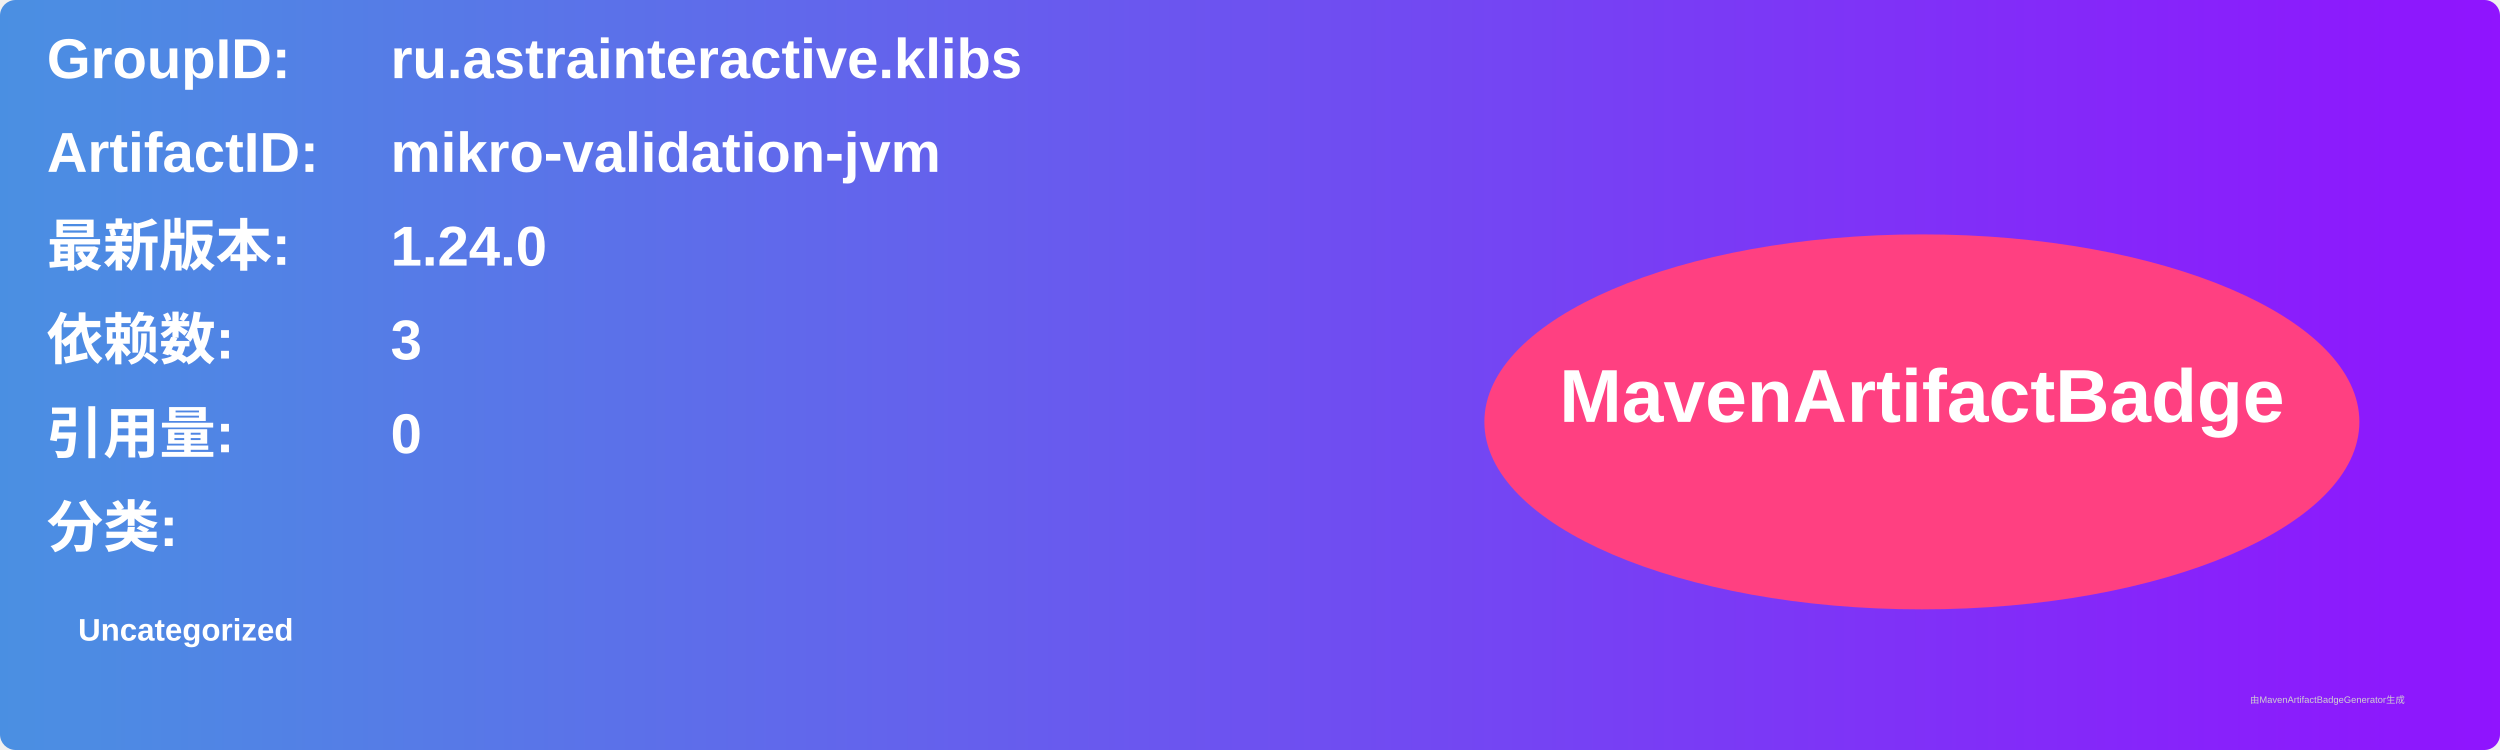
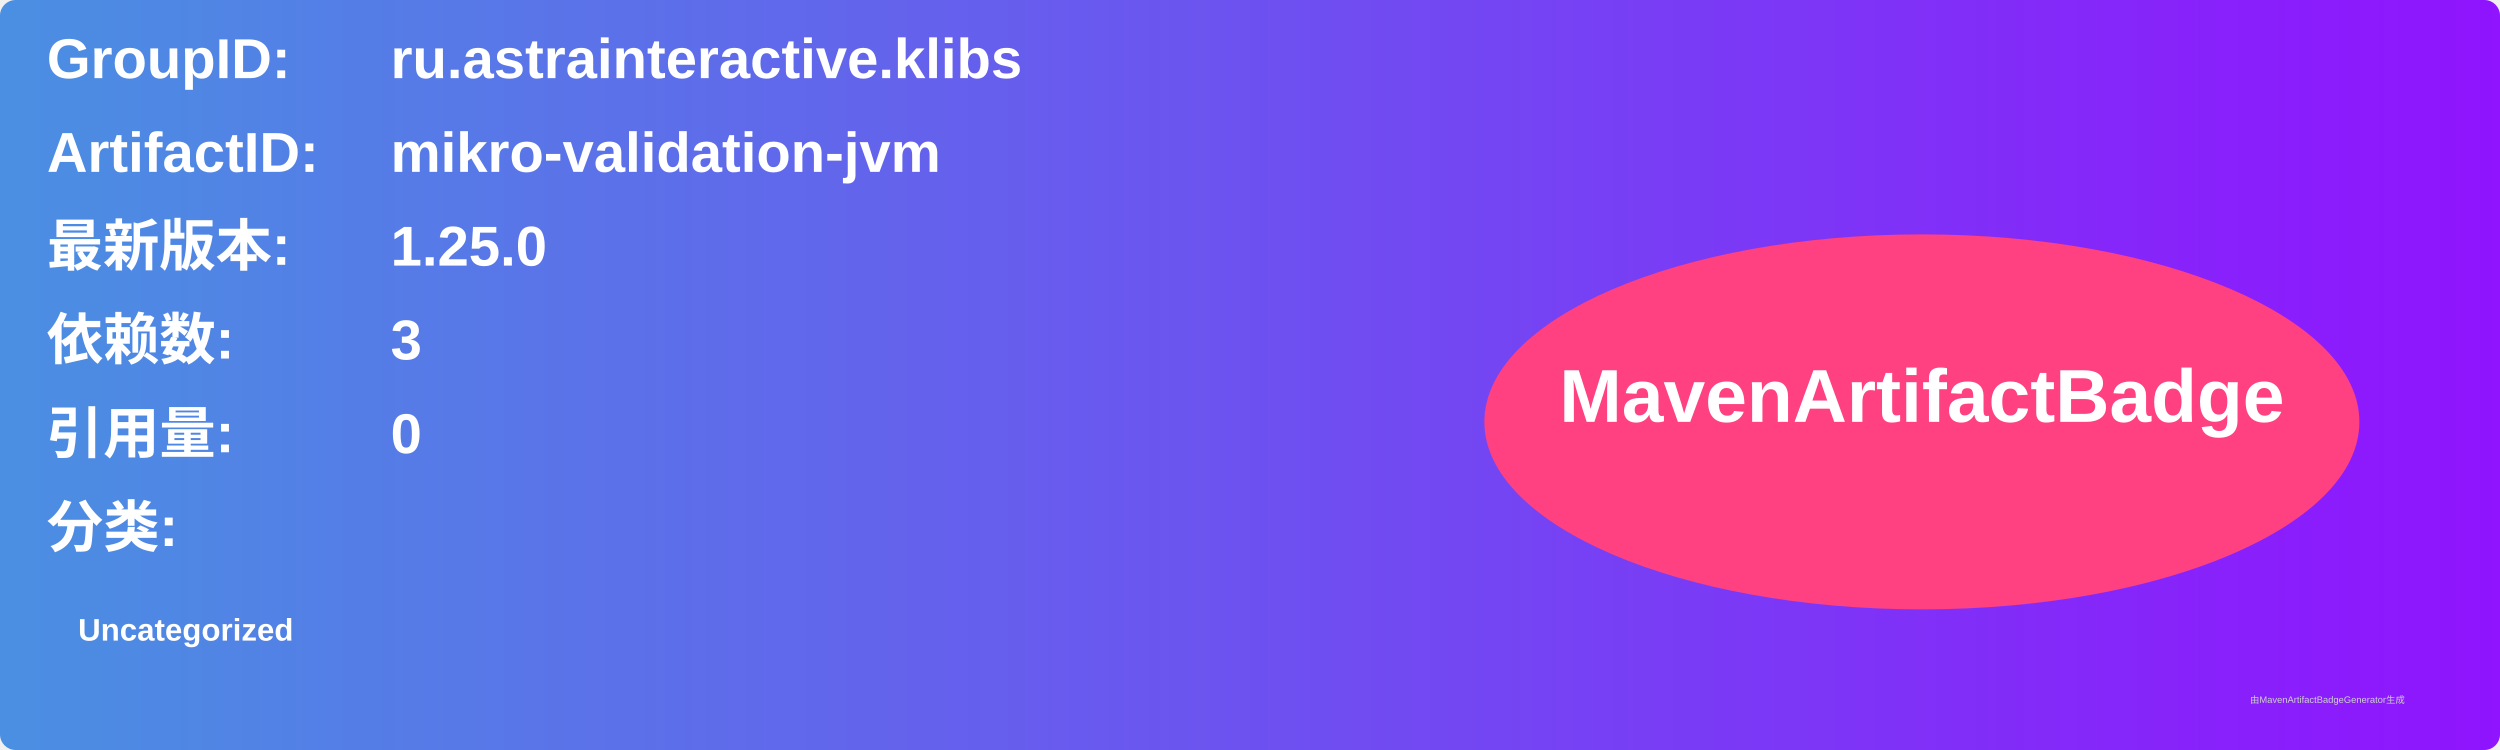
<svg xmlns="http://www.w3.org/2000/svg" width="800" height="240" viewBox="0 0 800 240">
  <linearGradient id="grad" x1="0%" y1="0%" x2="100%" y2="0%">
    <stop offset="0%" stop-color="#4a90e2" />
    <stop offset="100%" stop-color="#9013fe" />
  </linearGradient>
  <rect width="100%" height="100%" rx="5" ry="5" fill="url(#grad)" />
  <g transform="translate(15, 15)">
    <text x="0" y="10" font-family="Arial" font-size="18" fill="white" font-weight="bold" width="260">GroupID:</text>
    <text x="110" y="10" font-family="Arial" font-size="18" fill="white" font-weight="bold" width="460">ru.astrainteractive.klibs</text>
    <text x="0" y="40" font-family="Arial" font-size="18" fill="white" font-weight="bold" width="260">ArtifactID:</text>
    <text x="110" y="40" font-family="Arial" font-size="18" fill="white" font-weight="bold" width="460">mikro-validation-jvm</text>
    <text x="0" y="70" font-family="Arial" font-size="18" fill="white" font-weight="bold">最新版本:</text>
    <text x="110" y="70" font-family="Arial" font-size="18" fill="white" font-weight="bold">
-       <tspan font-weight="bold">1.24.0</tspan>
+       <tspan font-weight="bold">1.25.0</tspan>
    </text>
    <text x="0" y="100" font-family="Arial" font-size="18" fill="white" font-weight="bold">依赖数: </text>
    <text x="110" y="100" font-family="Arial" font-size="18" fill="white">
      <tspan font-weight="bold">3</tspan>
    </text>
    <text x="0" y="130" font-family="Arial" font-size="18" fill="white" font-weight="bold">引用量: </text>
    <text x="110" y="130" font-family="Arial" font-size="18" fill="white">
      <tspan font-weight="bold">0</tspan>
    </text>
    <text x="0" y="160" font-family="Arial" font-size="18" fill="white" font-weight="bold">分类:</text>
    <text x="10" y="190" font-family="Arial" font-size="10" fill="white">
      <tspan font-weight="bold">Uncategorized</tspan>
    </text>
    <ellipse cx="600" cy="120" rx="140" ry="60" fill="#ff4081" />
    <text x="600" y="120" text-anchor="middle" font-family="Arial" font-size="24" fill="white" font-weight="bold">MavenArtifactBadge</text>
  </g>
  <text x="720" y="225" font-family="Arial" font-size="3" fill="#d0d0d0">由MavenArtifactBadgeGenerator生成</text>
</svg>
